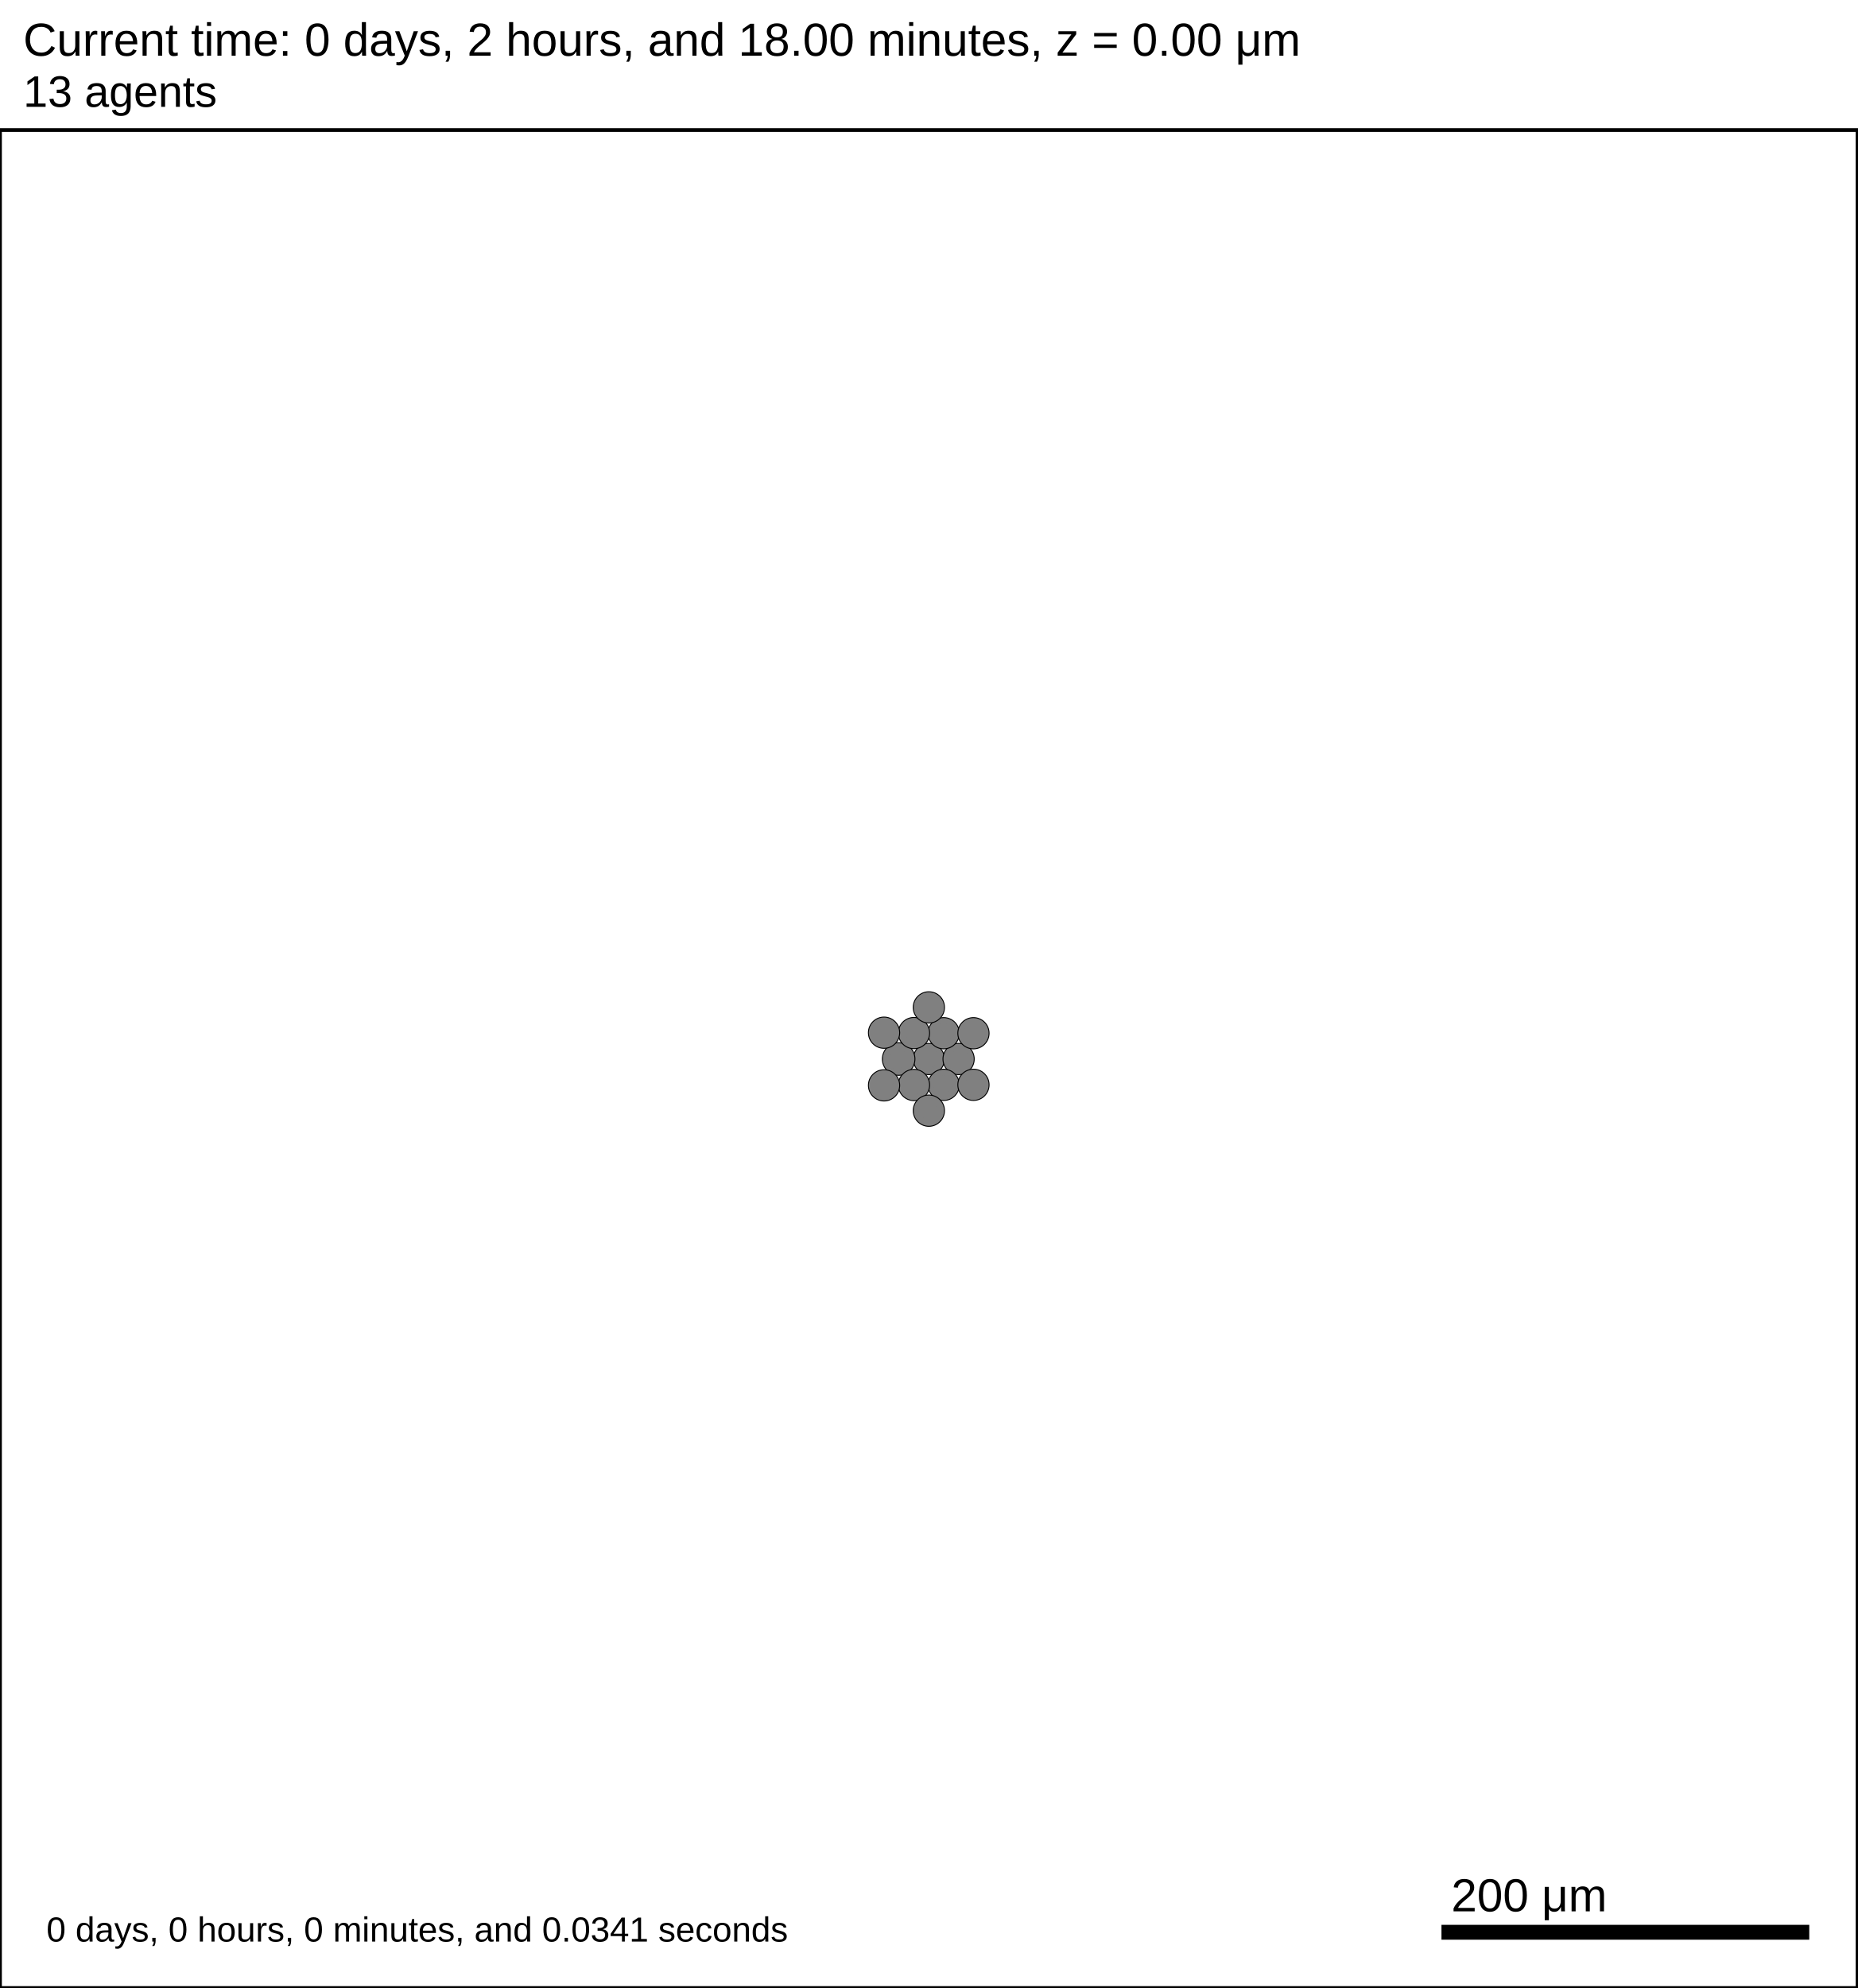
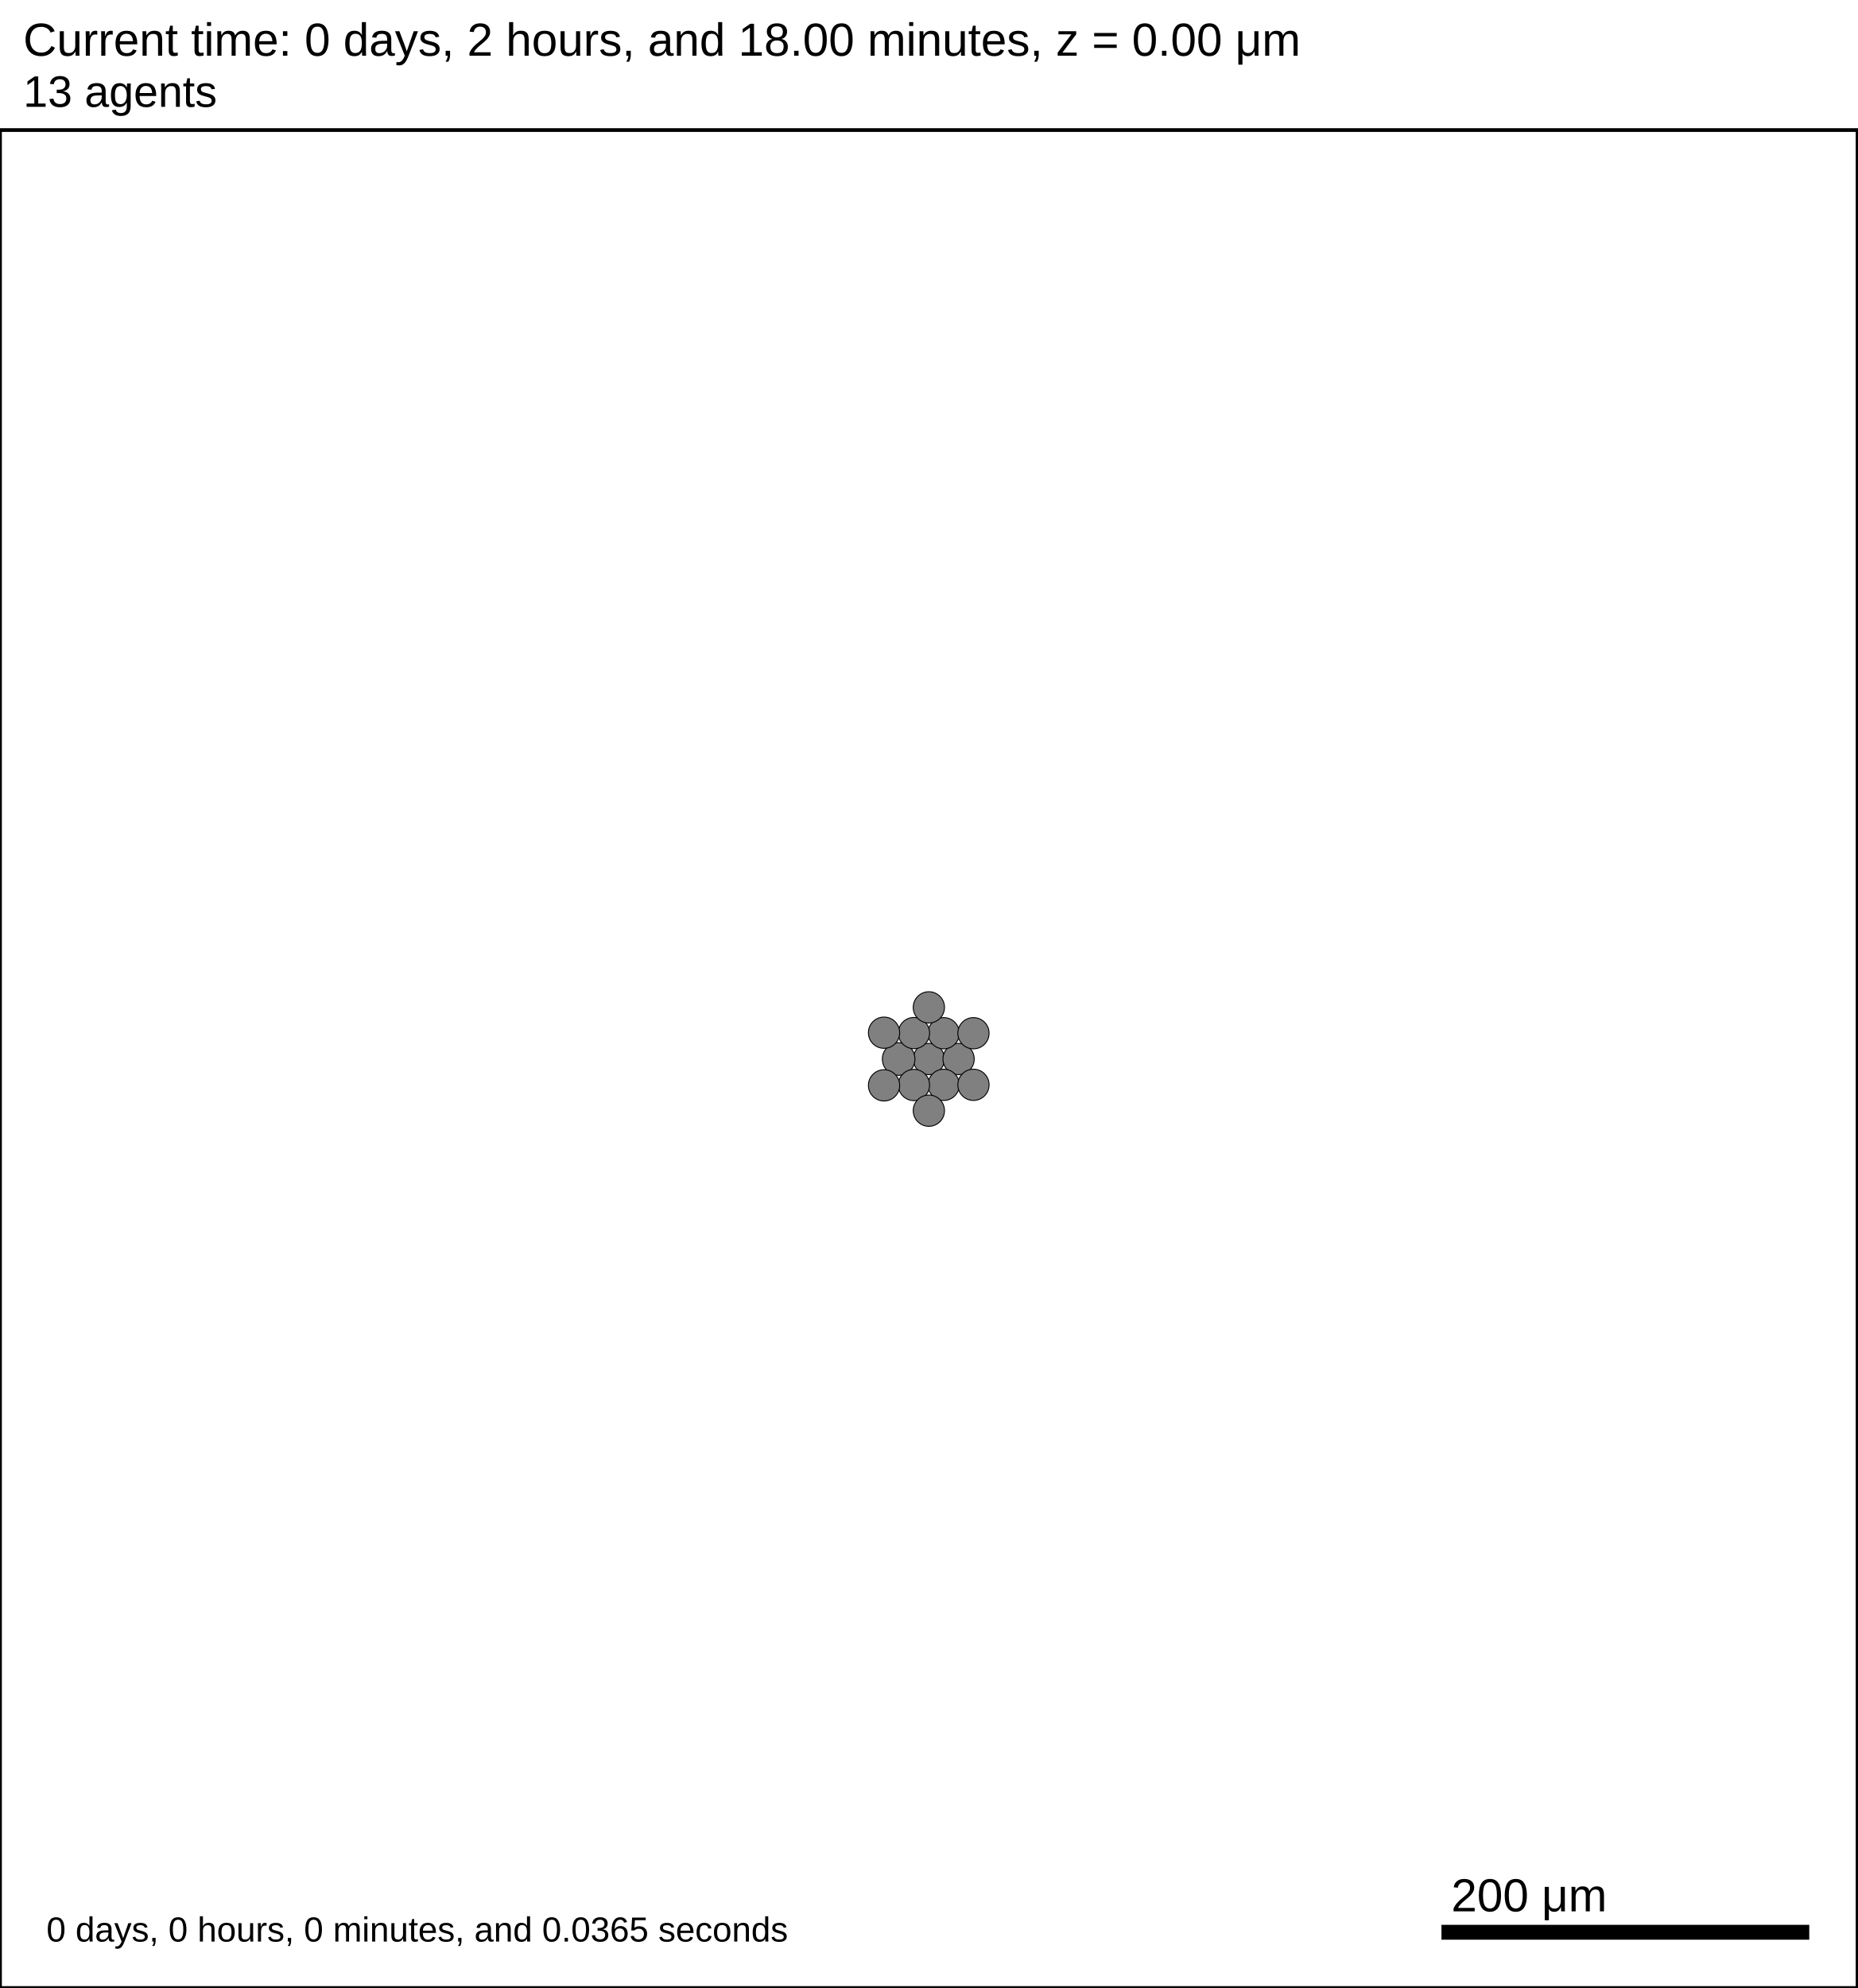
<svg xmlns="http://www.w3.org/2000/svg" version="1.1" width="1000" height="1070" id="svg2">
  <rect x="0" y="0" width="1000" height="1070" stroke-width="2" stroke="white" fill="white" />
  <text x="12.5" y="30" font-family="Arial" font-size="25" fill="black">
   Current time: 0 days, 2 hours, and 18.00 minutes, z = 0.00 μm
  </text>
  <text x="12.5" y="57.5" font-family="Arial" font-size="23.75" fill="black">
   13 agents
  </text>
  <g id="tissue" transform="translate(0,1070) scale(1,-1)">
    <g id="ECM">
  </g>
    <g id="cells">
      <g id="cell0" type="default" dead="false">
        <circle cx="500.047" cy="500" r="8.413" stroke-width="0.5" stroke="black" fill="grey" />
        <circle cx="500.047" cy="500" r="5.052" stroke-width="0.5" stroke="grey" fill="grey" />
      </g>
      <g id="cell1" type="default" dead="false">
        <circle cx="516.049" cy="500" r="8.413" stroke-width="0.5" stroke="black" fill="grey" />
        <circle cx="516.049" cy="500" r="5.052" stroke-width="0.5" stroke="grey" fill="grey" />
      </g>
      <g id="cell2" type="default" dead="false">
        <circle cx="483.779" cy="500" r="8.768" stroke-width="0.5" stroke="black" fill="grey" />
        <circle cx="483.779" cy="500" r="5.309" stroke-width="0.5" stroke="grey" fill="grey" />
      </g>
      <g id="cell3" type="default" dead="false">
        <circle cx="508.032" cy="513.89" r="8.413" stroke-width="0.5" stroke="black" fill="grey" />
        <circle cx="508.032" cy="513.89" r="5.052" stroke-width="0.5" stroke="grey" fill="grey" />
      </g>
      <g id="cell4" type="default" dead="false">
        <circle cx="508.032" cy="486.11" r="8.413" stroke-width="0.5" stroke="black" fill="grey" />
        <circle cx="508.032" cy="486.11" r="5.052" stroke-width="0.5" stroke="grey" fill="grey" />
      </g>
      <g id="cell5" type="default" dead="false">
        <circle cx="492.022" cy="513.972" r="8.413" stroke-width="0.5" stroke="black" fill="grey" />
        <circle cx="492.022" cy="513.972" r="5.052" stroke-width="0.5" stroke="grey" fill="grey" />
      </g>
      <g id="cell6" type="default" dead="false">
        <circle cx="492.022" cy="486.028" r="8.413" stroke-width="0.5" stroke="black" fill="grey" />
        <circle cx="492.022" cy="486.028" r="5.052" stroke-width="0.5" stroke="grey" fill="grey" />
      </g>
      <g id="cell7" type="default" dead="false">
        <circle cx="524.05" cy="513.882" r="8.413" stroke-width="0.5" stroke="black" fill="grey" />
        <circle cx="524.05" cy="513.882" r="5.052" stroke-width="0.5" stroke="grey" fill="grey" />
      </g>
      <g id="cell8" type="default" dead="false">
        <circle cx="524.05" cy="486.118" r="8.413" stroke-width="0.5" stroke="black" fill="grey" />
        <circle cx="524.05" cy="486.118" r="5.052" stroke-width="0.5" stroke="grey" fill="grey" />
      </g>
      <g id="cell9" type="default" dead="false">
        <circle cx="475.915" cy="514.172" r="8.413" stroke-width="0.5" stroke="black" fill="grey" />
        <circle cx="475.915" cy="514.172" r="5.052" stroke-width="0.5" stroke="grey" fill="grey" />
      </g>
      <g id="cell10" type="default" dead="false">
        <circle cx="475.915" cy="485.828" r="8.413" stroke-width="0.5" stroke="black" fill="grey" />
        <circle cx="475.915" cy="485.828" r="5.052" stroke-width="0.5" stroke="grey" fill="grey" />
      </g>
      <g id="cell11" type="default" dead="false">
        <circle cx="500.044" cy="527.799" r="8.413" stroke-width="0.5" stroke="black" fill="grey" />
        <circle cx="500.044" cy="527.799" r="5.052" stroke-width="0.5" stroke="grey" fill="grey" />
      </g>
      <g id="cell12" type="default" dead="false">
        <circle cx="500.044" cy="472.201" r="8.413" stroke-width="0.5" stroke="black" fill="grey" />
        <circle cx="500.044" cy="472.201" r="5.052" stroke-width="0.5" stroke="grey" fill="grey" />
      </g>
    </g>
  </g>
  <rect x="775" y="1035" width="200" height="10" stroke-width="2" stroke="rgb(255,255,255)" fill="rgb(0,0,0)" />
  <text x="781.25" y="1028.75" font-family="Arial" font-size="25" fill="black">
   200 μm
  </text>
  <text x="25" y="1045" font-family="Arial" font-size="18.75" fill="black">
-    0 days, 0 hours, 0 minutes, and 0.0341 seconds
+    0 days, 0 hours, 0 minutes, and 0.0365 seconds
  </text>
  <rect x="0" y="70" width="1000" height="1000" stroke-width="2" stroke="rgb(0,0,0)" fill="none" />
  <rect x="1025" y="70" width="25" height="975" stroke-width="2" stroke="black" fill="none" />
</svg>
